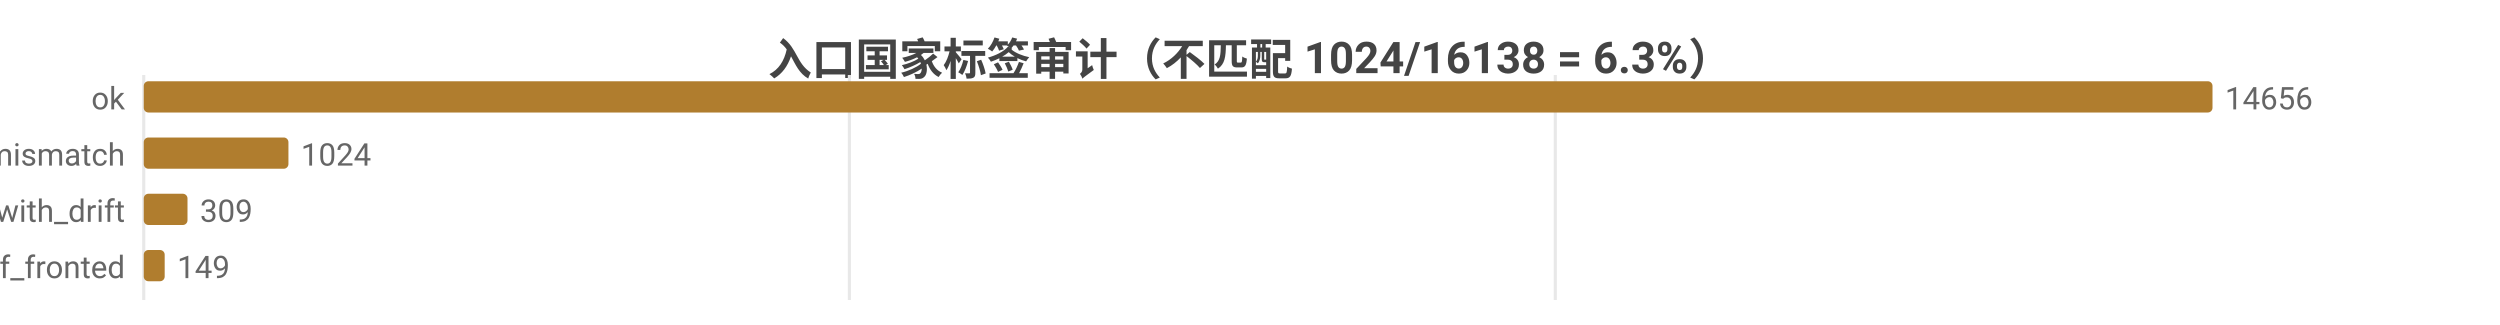
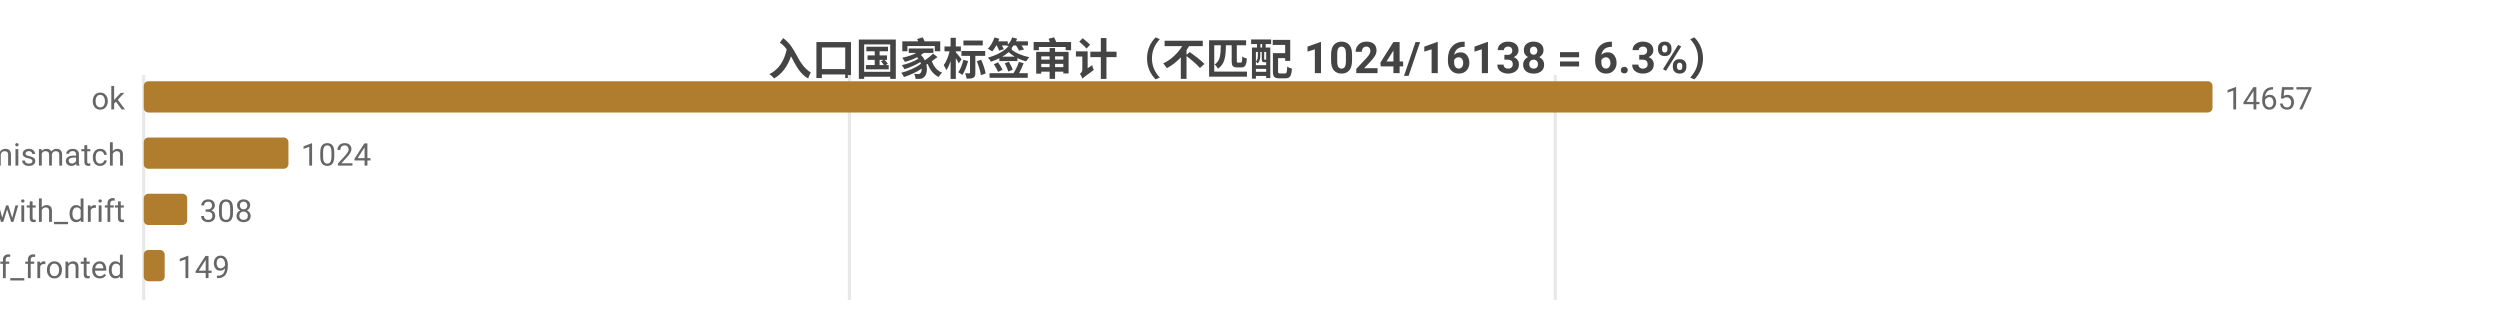
<svg xmlns="http://www.w3.org/2000/svg" width="800" height="104" viewBox="0 0 800 104">
  <rect width="800" height="104" fill="#ffffff" />
  <style>text{font-family:system-ui,-apple-system,'Segoe UI',Roboto,'PingFang SC','Microsoft YaHei','Noto Sans CJK SC',sans-serif}.g{stroke:#e8e8e8;stroke-width:1}.a{stroke:#999;stroke-width:1}.t{font-size:10px;fill:#666}.m{font-size:10px;text-anchor:middle;fill:#666}.e{font-size:10px;text-anchor:end;fill:#666}.l{font-size:11px;fill:#333}.tt{font-size:14px;font-weight:600;text-anchor:middle;fill:#444}.em{font-size:13px;text-anchor:middle;fill:#999}</style>
  <text class="tt" x="400.0" y="24">入口国家标签审计（不匹配 1024/16138 = 6.3%）</text>
  <line class="g" x1="46" y1="24" x2="46" y2="96" />
  <line class="g" x1="271.8" y1="24" x2="271.8" y2="96" />
  <line class="g" x1="497.7" y1="24" x2="497.7" y2="96" />
  <text class="e" x="40" y="35">ok</text>
  <rect x="46" y="26" width="662" height="10" fill="#b07d2e" rx="1.5" />
-   <text class="t" x="712" y="35">14656</text>
+   <text class="t" x="712" y="35">14657</text>
  <text class="e" x="40" y="53">tag_mismatch</text>
  <rect x="46" y="44" width="46.3" height="10" fill="#b07d2e" rx="1.5" />
  <text class="t" x="96.3" y="53">1024</text>
  <text class="e" x="40" y="71">ok_with_drift</text>
-   <rect x="46" y="62" width="14.0" height="10" fill="#b07d2e" rx="1.5" />
-   <text class="t" x="64.0" y="71">309</text>
+   <rect x="46" y="62" width="13.9" height="10" fill="#b07d2e" rx="1.5" />
+   <text class="t" x="63.9" y="71">308</text>
  <text class="e" x="40" y="89">cf_fronted</text>
  <rect x="46" y="80" width="6.7" height="10" fill="#b07d2e" rx="1.5" />
  <text class="t" x="56.7" y="89">149</text>
</svg>
